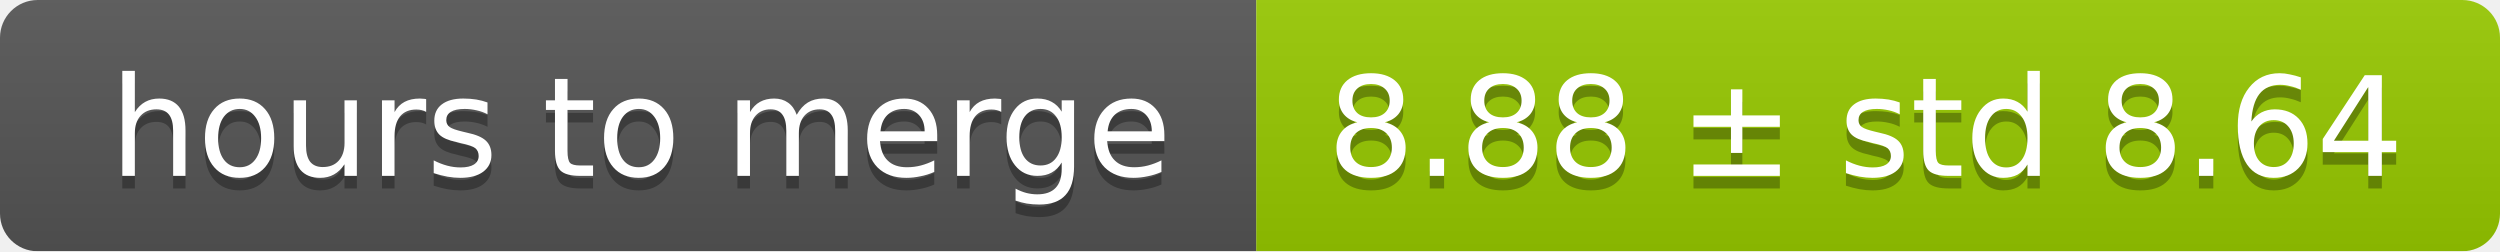
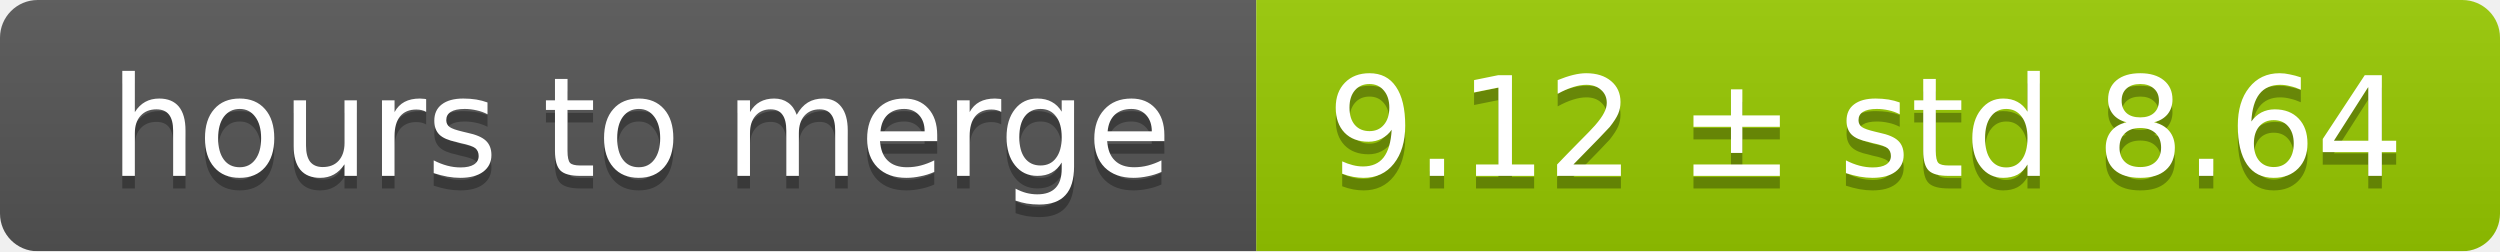
<svg xmlns="http://www.w3.org/2000/svg" width="199" height="20">
  <linearGradient id="smooth" x2="0" y2="100%">
    <stop offset="0" stop-color="#bbb" stop-opacity=".1" />
    <stop offset="1" stop-opacity=".1" />
  </linearGradient>
  <mask id="round">
    <rect width="199" height="20" rx="3" fill="#fff" />
  </mask>
  <g mask="url(#round)">
    <rect width="100" height="20" fill="#555" />
    <rect x="100" width="99" height="20" fill="#97ca00" />
    <rect width="199" height="20" fill="url(#smooth)" />
  </g>
  <g fill="#fff" text-anchor="middle" font-family="DejaVu Sans,Verdana,Geneva,sans-serif" font-size="11">
    <text x="51" y="15" fill="#010101" fill-opacity=".3">hours to merge</text>
    <text x="51" y="14">hours to merge</text>
-     <text x="148.5" y="15" fill="#010101" fill-opacity=".3">8.88 ± std 8.64</text>
-     <text x="148.5" y="14">8.88 ± std 8.64</text>
+     <text x="148.5" y="15" fill="#010101" fill-opacity=".3">9.12 ± std 8.64</text>
+     <text x="148.5" y="14">9.12 ± std 8.64</text>
  </g>
</svg>
